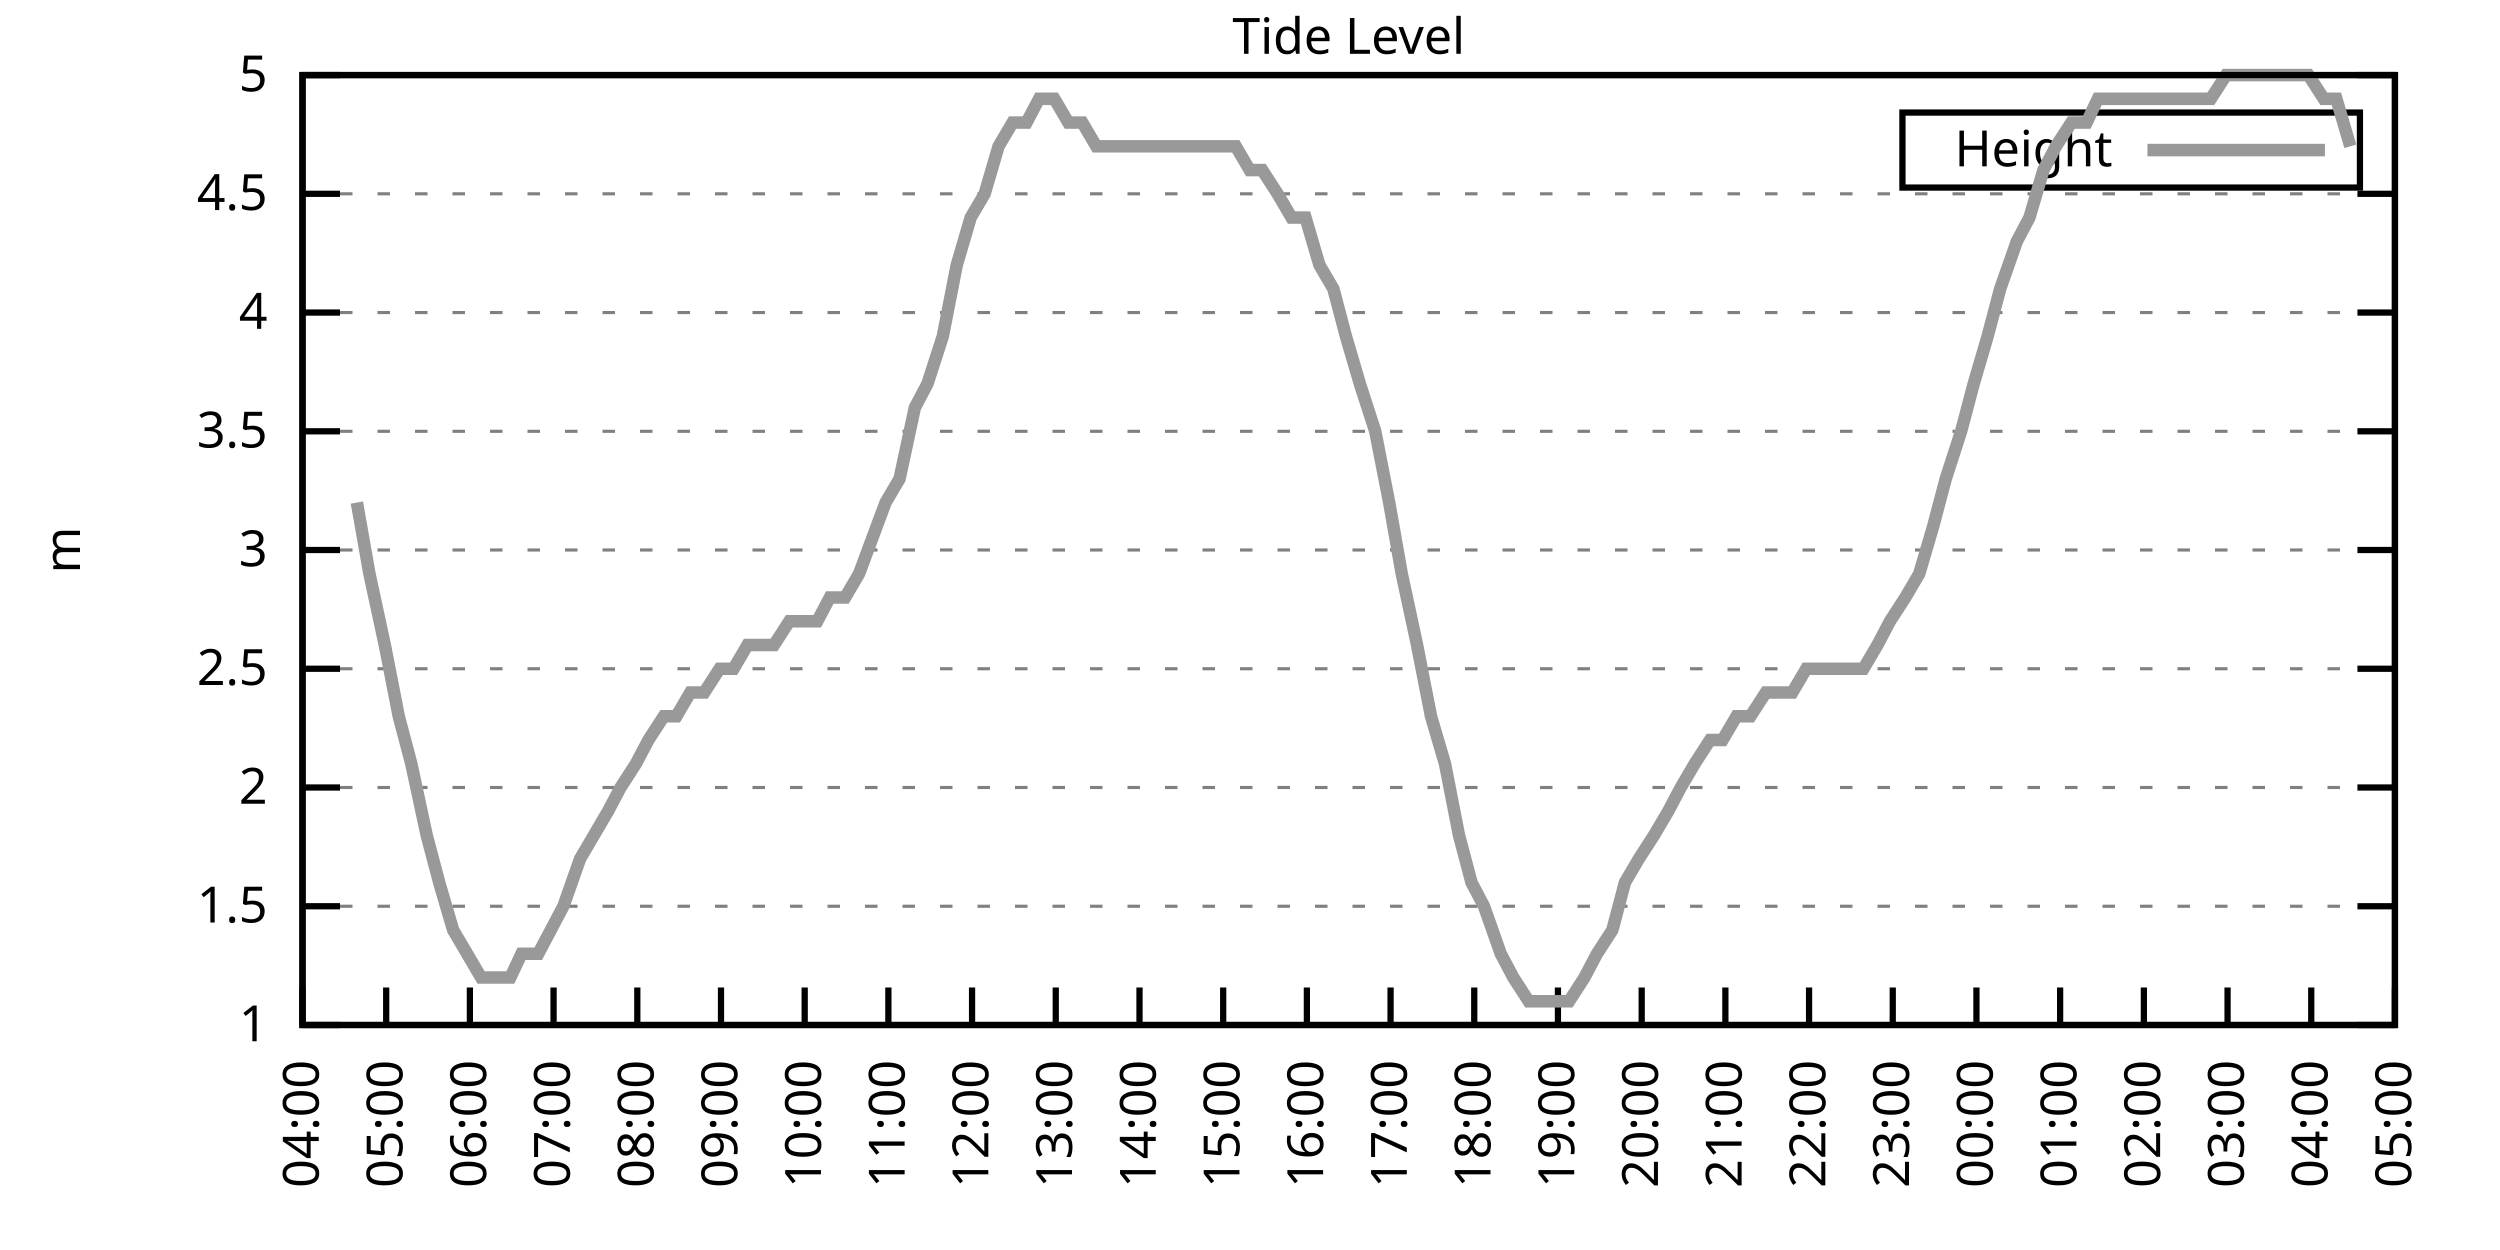
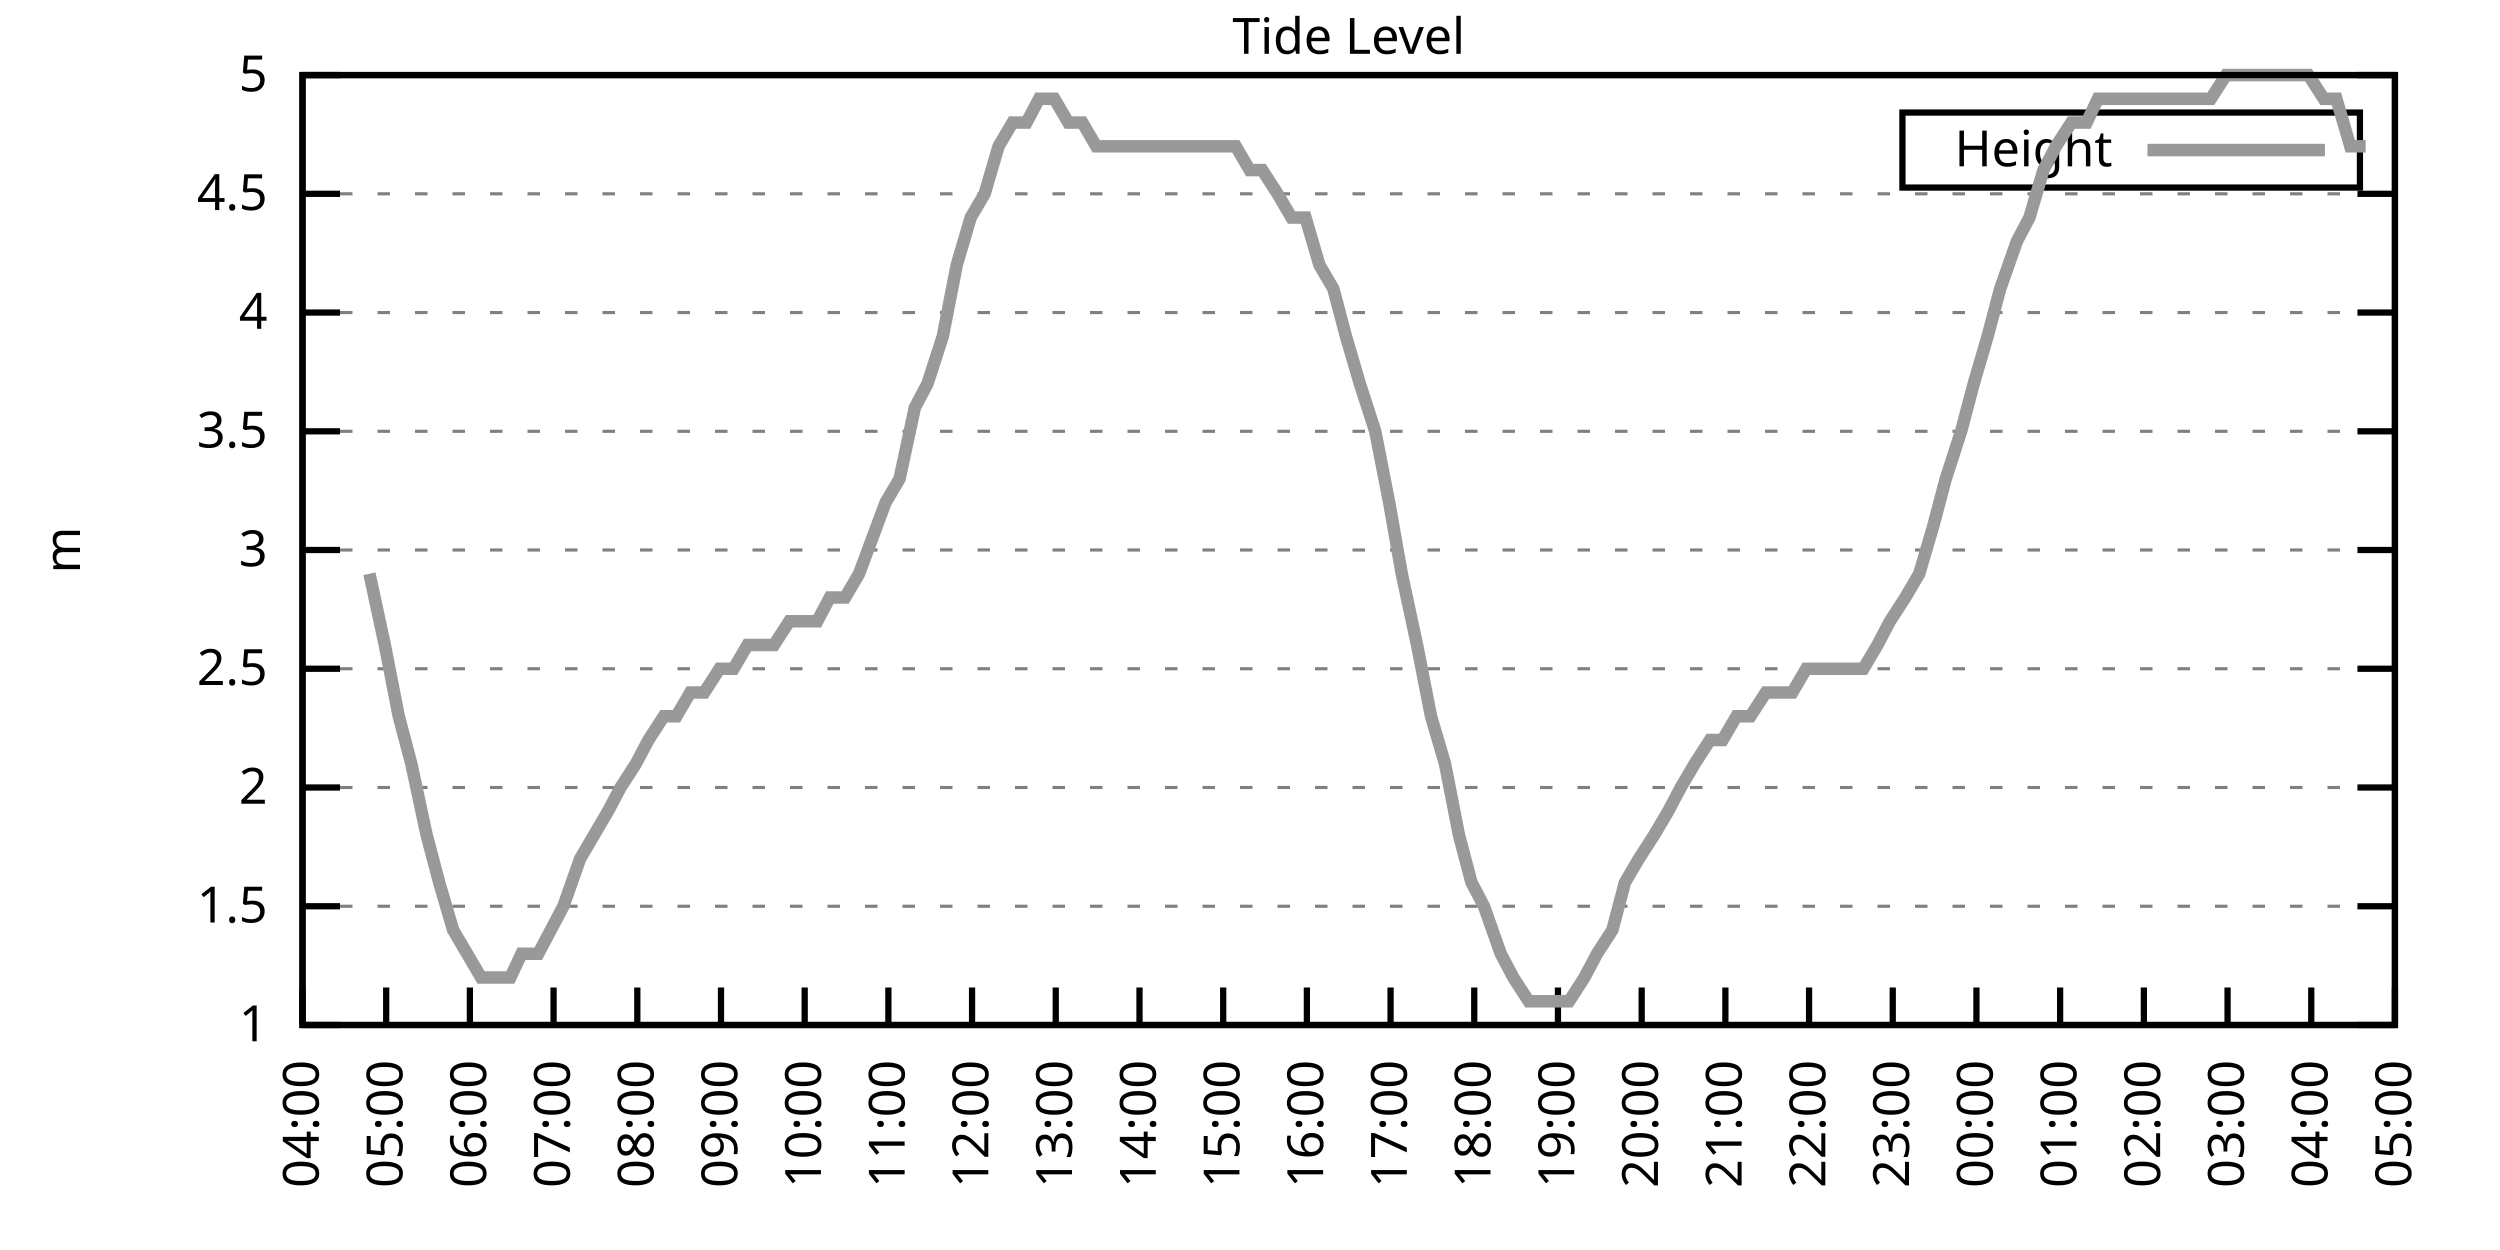
<svg xmlns="http://www.w3.org/2000/svg" xmlns:xlink="http://www.w3.org/1999/xlink" width="400" height="200" viewBox="0 0 400 200">
  <g id="gnuplot_canvas">
    <rect x="0" y="0" width="400" height="200" fill="none" />
    <defs>
      <circle id="gpDot" r="0.5" stroke-width="0.5" stroke="currentColor" />
      <path id="gpPt0" stroke-width="0.333" stroke="currentColor" d="M-1,0 h2 M0,-1 v2" />
      <path id="gpPt1" stroke-width="0.333" stroke="currentColor" d="M-1,-1 L1,1 M1,-1 L-1,1" />
      <path id="gpPt2" stroke-width="0.333" stroke="currentColor" d="M-1,0 L1,0 M0,-1 L0,1 M-1,-1 L1,1 M-1,1 L1,-1" />
      <rect id="gpPt3" stroke-width="0.333" stroke="currentColor" x="-1" y="-1" width="2" height="2" />
      <rect id="gpPt4" stroke-width="0.333" stroke="currentColor" fill="currentColor" x="-1" y="-1" width="2" height="2" />
      <circle id="gpPt5" stroke-width="0.333" stroke="currentColor" cx="0" cy="0" r="1" />
      <use xlink:href="#gpPt5" id="gpPt6" fill="currentColor" stroke="none" />
      <path id="gpPt7" stroke-width="0.333" stroke="currentColor" d="M0,-1.33 L-1.33,0.67 L1.33,0.67 z" />
      <use xlink:href="#gpPt7" id="gpPt8" fill="currentColor" stroke="none" />
      <use xlink:href="#gpPt7" id="gpPt9" stroke="currentColor" transform="rotate(180)" />
      <use xlink:href="#gpPt9" id="gpPt10" fill="currentColor" stroke="none" />
      <use xlink:href="#gpPt3" id="gpPt11" stroke="currentColor" transform="rotate(45)" />
      <use xlink:href="#gpPt11" id="gpPt12" fill="currentColor" stroke="none" />
      <path id="gpPt13" stroke-width="0.333" stroke="currentColor" d="M0,1.330 L1.265,0.411 L0.782,-1.067 L-0.782,-1.076 L-1.265,0.411 z" />
      <use xlink:href="#gpPt13" id="gpPt14" fill="currentColor" stroke="none" />
      <filter id="textbox" filterUnits="objectBoundingBox" x="0" y="0" height="1" width="1">
        <feFlood flood-color="white" flood-opacity="1" result="bgnd" />
        <feComposite in="SourceGraphic" in2="bgnd" operator="atop" />
      </filter>
      <filter id="greybox" filterUnits="objectBoundingBox" x="0" y="0" height="1" width="1">
        <feFlood flood-color="lightgrey" flood-opacity="1" result="grey" />
        <feComposite in="SourceGraphic" in2="grey" operator="atop" />
      </filter>
    </defs>
    <g fill="none" color="white" stroke="currentColor" stroke-width="1.00" stroke-linecap="butt" stroke-linejoin="miter">
</g>
    <g fill="none" color="black" stroke="currentColor" stroke-width="1.00" stroke-linecap="butt" stroke-linejoin="miter">
      <g stroke="none" shape-rendering="crispEdges">
        <polygon fill="rgb(255, 255, 255)" points="48.40,164.00 383.18,164.00 383.18,12.02 48.40,12.02 " />
      </g>
    </g>
    <g fill="none" color="black" stroke="currentColor" stroke-width="1.00" stroke-linecap="butt" stroke-linejoin="miter">
</g>
    <g fill="none" color="black" stroke="black" stroke-width="0.50" stroke-linecap="butt" stroke-linejoin="miter">
</g>
    <g fill="none" color="gray" stroke="currentColor" stroke-width="0.50" stroke-linecap="butt" stroke-linejoin="miter">
      <path stroke="gray" stroke-dasharray="2,4" class="gridline" d="M48.40,164.00 L383.19,164.00  " />
    </g>
    <g fill="none" color="gray" stroke="gray" stroke-width="1.00" stroke-linecap="butt" stroke-linejoin="miter">
</g>
    <g fill="none" color="black" stroke="currentColor" stroke-width="1.00" stroke-linecap="butt" stroke-linejoin="miter">
      <path stroke="black" d="M48.40,164.00 L54.40,164.00 M383.19,164.00 L377.19,164.00  " />
      <g transform="translate(42.80,166.60)" stroke="none" fill="black" font-family="Sans" font-size="8.00" text-anchor="end">
        <text>
          <tspan font-family="Sans"> 1</tspan>
        </text>
      </g>
    </g>
    <g fill="none" color="black" stroke="currentColor" stroke-width="1.00" stroke-linecap="butt" stroke-linejoin="miter">
</g>
    <g fill="none" color="black" stroke="black" stroke-width="0.50" stroke-linecap="butt" stroke-linejoin="miter">
</g>
    <g fill="none" color="gray" stroke="currentColor" stroke-width="0.50" stroke-linecap="butt" stroke-linejoin="miter">
      <path stroke="gray" stroke-dasharray="2,4" class="gridline" d="M48.40,145.00 L383.19,145.00  " />
    </g>
    <g fill="none" color="gray" stroke="gray" stroke-width="1.00" stroke-linecap="butt" stroke-linejoin="miter">
</g>
    <g fill="none" color="black" stroke="currentColor" stroke-width="1.00" stroke-linecap="butt" stroke-linejoin="miter">
      <path stroke="black" d="M48.40,145.00 L54.40,145.00 M383.19,145.00 L377.19,145.00  " />
      <g transform="translate(42.80,147.60)" stroke="none" fill="black" font-family="Sans" font-size="8.00" text-anchor="end">
        <text>
          <tspan font-family="Sans"> 1.5</tspan>
        </text>
      </g>
    </g>
    <g fill="none" color="black" stroke="currentColor" stroke-width="1.00" stroke-linecap="butt" stroke-linejoin="miter">
</g>
    <g fill="none" color="black" stroke="black" stroke-width="0.50" stroke-linecap="butt" stroke-linejoin="miter">
</g>
    <g fill="none" color="gray" stroke="currentColor" stroke-width="0.50" stroke-linecap="butt" stroke-linejoin="miter">
      <path stroke="gray" stroke-dasharray="2,4" class="gridline" d="M48.40,126.00 L383.19,126.00  " />
    </g>
    <g fill="none" color="gray" stroke="gray" stroke-width="1.00" stroke-linecap="butt" stroke-linejoin="miter">
</g>
    <g fill="none" color="black" stroke="currentColor" stroke-width="1.00" stroke-linecap="butt" stroke-linejoin="miter">
      <path stroke="black" d="M48.40,126.00 L54.40,126.00 M383.19,126.00 L377.19,126.00  " />
      <g transform="translate(42.80,128.60)" stroke="none" fill="black" font-family="Sans" font-size="8.00" text-anchor="end">
        <text>
          <tspan font-family="Sans"> 2</tspan>
        </text>
      </g>
    </g>
    <g fill="none" color="black" stroke="currentColor" stroke-width="1.00" stroke-linecap="butt" stroke-linejoin="miter">
</g>
    <g fill="none" color="black" stroke="black" stroke-width="0.50" stroke-linecap="butt" stroke-linejoin="miter">
</g>
    <g fill="none" color="gray" stroke="currentColor" stroke-width="0.50" stroke-linecap="butt" stroke-linejoin="miter">
      <path stroke="gray" stroke-dasharray="2,4" class="gridline" d="M48.40,107.00 L383.19,107.00  " />
    </g>
    <g fill="none" color="gray" stroke="gray" stroke-width="1.00" stroke-linecap="butt" stroke-linejoin="miter">
</g>
    <g fill="none" color="black" stroke="currentColor" stroke-width="1.00" stroke-linecap="butt" stroke-linejoin="miter">
      <path stroke="black" d="M48.40,107.00 L54.40,107.00 M383.19,107.00 L377.19,107.00  " />
      <g transform="translate(42.80,109.60)" stroke="none" fill="black" font-family="Sans" font-size="8.00" text-anchor="end">
        <text>
          <tspan font-family="Sans"> 2.5</tspan>
        </text>
      </g>
    </g>
    <g fill="none" color="black" stroke="currentColor" stroke-width="1.00" stroke-linecap="butt" stroke-linejoin="miter">
</g>
    <g fill="none" color="black" stroke="black" stroke-width="0.50" stroke-linecap="butt" stroke-linejoin="miter">
</g>
    <g fill="none" color="gray" stroke="currentColor" stroke-width="0.50" stroke-linecap="butt" stroke-linejoin="miter">
      <path stroke="gray" stroke-dasharray="2,4" class="gridline" d="M48.40,88.00 L383.19,88.00  " />
    </g>
    <g fill="none" color="gray" stroke="gray" stroke-width="1.00" stroke-linecap="butt" stroke-linejoin="miter">
</g>
    <g fill="none" color="black" stroke="currentColor" stroke-width="1.00" stroke-linecap="butt" stroke-linejoin="miter">
      <path stroke="black" d="M48.40,88.00 L54.40,88.00 M383.19,88.00 L377.19,88.00  " />
      <g transform="translate(42.80,90.60)" stroke="none" fill="black" font-family="Sans" font-size="8.00" text-anchor="end">
        <text>
          <tspan font-family="Sans"> 3</tspan>
        </text>
      </g>
    </g>
    <g fill="none" color="black" stroke="currentColor" stroke-width="1.00" stroke-linecap="butt" stroke-linejoin="miter">
</g>
    <g fill="none" color="black" stroke="black" stroke-width="0.50" stroke-linecap="butt" stroke-linejoin="miter">
</g>
    <g fill="none" color="gray" stroke="currentColor" stroke-width="0.50" stroke-linecap="butt" stroke-linejoin="miter">
      <path stroke="gray" stroke-dasharray="2,4" class="gridline" d="M48.40,69.01 L383.19,69.01  " />
    </g>
    <g fill="none" color="gray" stroke="gray" stroke-width="1.00" stroke-linecap="butt" stroke-linejoin="miter">
</g>
    <g fill="none" color="black" stroke="currentColor" stroke-width="1.00" stroke-linecap="butt" stroke-linejoin="miter">
      <path stroke="black" d="M48.40,69.01 L54.40,69.01 M383.19,69.01 L377.19,69.01  " />
      <g transform="translate(42.80,71.61)" stroke="none" fill="black" font-family="Sans" font-size="8.00" text-anchor="end">
        <text>
          <tspan font-family="Sans"> 3.5</tspan>
        </text>
      </g>
    </g>
    <g fill="none" color="black" stroke="currentColor" stroke-width="1.00" stroke-linecap="butt" stroke-linejoin="miter">
</g>
    <g fill="none" color="black" stroke="black" stroke-width="0.50" stroke-linecap="butt" stroke-linejoin="miter">
</g>
    <g fill="none" color="gray" stroke="currentColor" stroke-width="0.50" stroke-linecap="butt" stroke-linejoin="miter">
      <path stroke="gray" stroke-dasharray="2,4" class="gridline" d="M48.40,50.01 L383.19,50.01  " />
    </g>
    <g fill="none" color="gray" stroke="gray" stroke-width="1.00" stroke-linecap="butt" stroke-linejoin="miter">
</g>
    <g fill="none" color="black" stroke="currentColor" stroke-width="1.00" stroke-linecap="butt" stroke-linejoin="miter">
      <path stroke="black" d="M48.40,50.01 L54.40,50.01 M383.19,50.01 L377.19,50.01  " />
      <g transform="translate(42.80,52.61)" stroke="none" fill="black" font-family="Sans" font-size="8.00" text-anchor="end">
        <text>
          <tspan font-family="Sans"> 4</tspan>
        </text>
      </g>
    </g>
    <g fill="none" color="black" stroke="currentColor" stroke-width="1.00" stroke-linecap="butt" stroke-linejoin="miter">
</g>
    <g fill="none" color="black" stroke="black" stroke-width="0.50" stroke-linecap="butt" stroke-linejoin="miter">
</g>
    <g fill="none" color="gray" stroke="currentColor" stroke-width="0.50" stroke-linecap="butt" stroke-linejoin="miter">
      <path stroke="gray" stroke-dasharray="2,4" class="gridline" d="M48.40,31.01 L383.19,31.01  " />
    </g>
    <g fill="none" color="gray" stroke="gray" stroke-width="1.00" stroke-linecap="butt" stroke-linejoin="miter">
</g>
    <g fill="none" color="black" stroke="currentColor" stroke-width="1.00" stroke-linecap="butt" stroke-linejoin="miter">
      <path stroke="black" d="M48.40,31.01 L54.40,31.01 M383.19,31.01 L377.19,31.01  " />
      <g transform="translate(42.80,33.61)" stroke="none" fill="black" font-family="Sans" font-size="8.00" text-anchor="end">
        <text>
          <tspan font-family="Sans"> 4.5</tspan>
        </text>
      </g>
    </g>
    <g fill="none" color="black" stroke="currentColor" stroke-width="1.00" stroke-linecap="butt" stroke-linejoin="miter">
</g>
    <g fill="none" color="black" stroke="black" stroke-width="0.50" stroke-linecap="butt" stroke-linejoin="miter">
</g>
    <g fill="none" color="gray" stroke="currentColor" stroke-width="0.50" stroke-linecap="butt" stroke-linejoin="miter">
      <path stroke="gray" stroke-dasharray="2,4" class="gridline" d="M48.40,12.01 L383.19,12.01  " />
    </g>
    <g fill="none" color="gray" stroke="gray" stroke-width="1.00" stroke-linecap="butt" stroke-linejoin="miter">
</g>
    <g fill="none" color="black" stroke="currentColor" stroke-width="1.00" stroke-linecap="butt" stroke-linejoin="miter">
      <path stroke="black" d="M48.40,12.01 L54.40,12.01 M383.19,12.01 L377.19,12.01  " />
      <g transform="translate(42.80,14.61)" stroke="none" fill="black" font-family="Sans" font-size="8.00" text-anchor="end">
        <text>
          <tspan font-family="Sans"> 5</tspan>
        </text>
      </g>
    </g>
    <g fill="none" color="black" stroke="currentColor" stroke-width="1.00" stroke-linecap="butt" stroke-linejoin="miter">
      <path stroke="black" d="M48.40,164.00 L48.40,158.00  " />
      <g transform="translate(51.00,169.60) rotate(270.00)" stroke="none" fill="black" font-family="Sans" font-size="8.00" text-anchor="end">
        <text>
          <tspan font-family="Sans">04:00</tspan>
        </text>
      </g>
    </g>
    <g fill="none" color="black" stroke="currentColor" stroke-width="1.00" stroke-linecap="butt" stroke-linejoin="miter">
      <path stroke="black" d="M61.79,164.00 L61.79,158.00  " />
      <g transform="translate(64.39,169.60) rotate(270.00)" stroke="none" fill="black" font-family="Sans" font-size="8.00" text-anchor="end">
        <text>
          <tspan font-family="Sans">05:00</tspan>
        </text>
      </g>
    </g>
    <g fill="none" color="black" stroke="currentColor" stroke-width="1.00" stroke-linecap="butt" stroke-linejoin="miter">
      <path stroke="black" d="M75.18,164.00 L75.18,158.00  " />
      <g transform="translate(77.78,169.60) rotate(270.00)" stroke="none" fill="black" font-family="Sans" font-size="8.00" text-anchor="end">
        <text>
          <tspan font-family="Sans">06:00</tspan>
        </text>
      </g>
    </g>
    <g fill="none" color="black" stroke="currentColor" stroke-width="1.00" stroke-linecap="butt" stroke-linejoin="miter">
      <path stroke="black" d="M88.57,164.00 L88.57,158.00  " />
      <g transform="translate(91.17,169.60) rotate(270.00)" stroke="none" fill="black" font-family="Sans" font-size="8.00" text-anchor="end">
        <text>
          <tspan font-family="Sans">07:00</tspan>
        </text>
      </g>
    </g>
    <g fill="none" color="black" stroke="currentColor" stroke-width="1.00" stroke-linecap="butt" stroke-linejoin="miter">
      <path stroke="black" d="M101.97,164.00 L101.97,158.00  " />
      <g transform="translate(104.57,169.60) rotate(270.00)" stroke="none" fill="black" font-family="Sans" font-size="8.00" text-anchor="end">
        <text>
          <tspan font-family="Sans">08:00</tspan>
        </text>
      </g>
    </g>
    <g fill="none" color="black" stroke="currentColor" stroke-width="1.00" stroke-linecap="butt" stroke-linejoin="miter">
      <path stroke="black" d="M115.36,164.00 L115.36,158.00  " />
      <g transform="translate(117.96,169.60) rotate(270.00)" stroke="none" fill="black" font-family="Sans" font-size="8.00" text-anchor="end">
        <text>
          <tspan font-family="Sans">09:00</tspan>
        </text>
      </g>
    </g>
    <g fill="none" color="black" stroke="currentColor" stroke-width="1.00" stroke-linecap="butt" stroke-linejoin="miter">
      <path stroke="black" d="M128.75,164.00 L128.75,158.00  " />
      <g transform="translate(131.35,169.60) rotate(270.00)" stroke="none" fill="black" font-family="Sans" font-size="8.00" text-anchor="end">
        <text>
          <tspan font-family="Sans">10:00</tspan>
        </text>
      </g>
    </g>
    <g fill="none" color="black" stroke="currentColor" stroke-width="1.00" stroke-linecap="butt" stroke-linejoin="miter">
      <path stroke="black" d="M142.14,164.00 L142.14,158.00  " />
      <g transform="translate(144.74,169.60) rotate(270.00)" stroke="none" fill="black" font-family="Sans" font-size="8.00" text-anchor="end">
        <text>
          <tspan font-family="Sans">11:00</tspan>
        </text>
      </g>
    </g>
    <g fill="none" color="black" stroke="currentColor" stroke-width="1.00" stroke-linecap="butt" stroke-linejoin="miter">
      <path stroke="black" d="M155.53,164.00 L155.53,158.00  " />
      <g transform="translate(158.13,169.60) rotate(270.00)" stroke="none" fill="black" font-family="Sans" font-size="8.00" text-anchor="end">
        <text>
          <tspan font-family="Sans">12:00</tspan>
        </text>
      </g>
    </g>
    <g fill="none" color="black" stroke="currentColor" stroke-width="1.00" stroke-linecap="butt" stroke-linejoin="miter">
      <path stroke="black" d="M168.92,164.00 L168.92,158.00  " />
      <g transform="translate(171.52,169.60) rotate(270.00)" stroke="none" fill="black" font-family="Sans" font-size="8.00" text-anchor="end">
        <text>
          <tspan font-family="Sans">13:00</tspan>
        </text>
      </g>
    </g>
    <g fill="none" color="black" stroke="currentColor" stroke-width="1.00" stroke-linecap="butt" stroke-linejoin="miter">
      <path stroke="black" d="M182.32,164.00 L182.32,158.00  " />
      <g transform="translate(184.92,169.60) rotate(270.00)" stroke="none" fill="black" font-family="Sans" font-size="8.00" text-anchor="end">
        <text>
          <tspan font-family="Sans">14:00</tspan>
        </text>
      </g>
    </g>
    <g fill="none" color="black" stroke="currentColor" stroke-width="1.00" stroke-linecap="butt" stroke-linejoin="miter">
      <path stroke="black" d="M195.71,164.00 L195.71,158.00  " />
      <g transform="translate(198.31,169.60) rotate(270.00)" stroke="none" fill="black" font-family="Sans" font-size="8.00" text-anchor="end">
        <text>
          <tspan font-family="Sans">15:00</tspan>
        </text>
      </g>
    </g>
    <g fill="none" color="black" stroke="currentColor" stroke-width="1.00" stroke-linecap="butt" stroke-linejoin="miter">
      <path stroke="black" d="M209.10,164.00 L209.10,158.00  " />
      <g transform="translate(211.70,169.60) rotate(270.00)" stroke="none" fill="black" font-family="Sans" font-size="8.00" text-anchor="end">
        <text>
          <tspan font-family="Sans">16:00</tspan>
        </text>
      </g>
    </g>
    <g fill="none" color="black" stroke="currentColor" stroke-width="1.00" stroke-linecap="butt" stroke-linejoin="miter">
      <path stroke="black" d="M222.49,164.00 L222.49,158.00  " />
      <g transform="translate(225.09,169.60) rotate(270.00)" stroke="none" fill="black" font-family="Sans" font-size="8.00" text-anchor="end">
        <text>
          <tspan font-family="Sans">17:00</tspan>
        </text>
      </g>
    </g>
    <g fill="none" color="black" stroke="currentColor" stroke-width="1.00" stroke-linecap="butt" stroke-linejoin="miter">
      <path stroke="black" d="M235.88,164.00 L235.88,158.00  " />
      <g transform="translate(238.48,169.60) rotate(270.00)" stroke="none" fill="black" font-family="Sans" font-size="8.00" text-anchor="end">
        <text>
          <tspan font-family="Sans">18:00</tspan>
        </text>
      </g>
    </g>
    <g fill="none" color="black" stroke="currentColor" stroke-width="1.00" stroke-linecap="butt" stroke-linejoin="miter">
      <path stroke="black" d="M249.27,164.00 L249.27,158.00  " />
      <g transform="translate(251.87,169.60) rotate(270.00)" stroke="none" fill="black" font-family="Sans" font-size="8.00" text-anchor="end">
        <text>
          <tspan font-family="Sans">19:00</tspan>
        </text>
      </g>
    </g>
    <g fill="none" color="black" stroke="currentColor" stroke-width="1.00" stroke-linecap="butt" stroke-linejoin="miter">
      <path stroke="black" d="M262.67,164.00 L262.67,158.00  " />
      <g transform="translate(265.27,169.60) rotate(270.00)" stroke="none" fill="black" font-family="Sans" font-size="8.00" text-anchor="end">
        <text>
          <tspan font-family="Sans">20:00</tspan>
        </text>
      </g>
    </g>
    <g fill="none" color="black" stroke="currentColor" stroke-width="1.00" stroke-linecap="butt" stroke-linejoin="miter">
      <path stroke="black" d="M276.06,164.00 L276.06,158.00  " />
      <g transform="translate(278.66,169.60) rotate(270.00)" stroke="none" fill="black" font-family="Sans" font-size="8.00" text-anchor="end">
        <text>
          <tspan font-family="Sans">21:00</tspan>
        </text>
      </g>
    </g>
    <g fill="none" color="black" stroke="currentColor" stroke-width="1.00" stroke-linecap="butt" stroke-linejoin="miter">
      <path stroke="black" d="M289.45,164.00 L289.45,158.00  " />
      <g transform="translate(292.05,169.60) rotate(270.00)" stroke="none" fill="black" font-family="Sans" font-size="8.00" text-anchor="end">
        <text>
          <tspan font-family="Sans">22:00</tspan>
        </text>
      </g>
    </g>
    <g fill="none" color="black" stroke="currentColor" stroke-width="1.00" stroke-linecap="butt" stroke-linejoin="miter">
      <path stroke="black" d="M302.84,164.00 L302.84,158.00  " />
      <g transform="translate(305.44,169.60) rotate(270.00)" stroke="none" fill="black" font-family="Sans" font-size="8.00" text-anchor="end">
        <text>
          <tspan font-family="Sans">23:00</tspan>
        </text>
      </g>
    </g>
    <g fill="none" color="black" stroke="currentColor" stroke-width="1.00" stroke-linecap="butt" stroke-linejoin="miter">
      <path stroke="black" d="M316.23,164.00 L316.23,158.00  " />
      <g transform="translate(318.83,169.60) rotate(270.00)" stroke="none" fill="black" font-family="Sans" font-size="8.00" text-anchor="end">
        <text>
          <tspan font-family="Sans">00:00</tspan>
        </text>
      </g>
    </g>
    <g fill="none" color="black" stroke="currentColor" stroke-width="1.00" stroke-linecap="butt" stroke-linejoin="miter">
      <path stroke="black" d="M329.62,164.00 L329.62,158.00  " />
      <g transform="translate(332.22,169.60) rotate(270.00)" stroke="none" fill="black" font-family="Sans" font-size="8.00" text-anchor="end">
        <text>
          <tspan font-family="Sans">01:00</tspan>
        </text>
      </g>
    </g>
    <g fill="none" color="black" stroke="currentColor" stroke-width="1.00" stroke-linecap="butt" stroke-linejoin="miter">
      <path stroke="black" d="M343.02,164.00 L343.02,158.00  " />
      <g transform="translate(345.62,169.60) rotate(270.00)" stroke="none" fill="black" font-family="Sans" font-size="8.00" text-anchor="end">
        <text>
          <tspan font-family="Sans">02:00</tspan>
        </text>
      </g>
    </g>
    <g fill="none" color="black" stroke="currentColor" stroke-width="1.00" stroke-linecap="butt" stroke-linejoin="miter">
      <path stroke="black" d="M356.41,164.00 L356.41,158.00  " />
      <g transform="translate(359.01,169.60) rotate(270.00)" stroke="none" fill="black" font-family="Sans" font-size="8.00" text-anchor="end">
        <text>
          <tspan font-family="Sans">03:00</tspan>
        </text>
      </g>
    </g>
    <g fill="none" color="black" stroke="currentColor" stroke-width="1.00" stroke-linecap="butt" stroke-linejoin="miter">
      <path stroke="black" d="M369.80,164.00 L369.80,158.00  " />
      <g transform="translate(372.40,169.60) rotate(270.00)" stroke="none" fill="black" font-family="Sans" font-size="8.00" text-anchor="end">
        <text>
          <tspan font-family="Sans">04:00</tspan>
        </text>
      </g>
    </g>
    <g fill="none" color="black" stroke="currentColor" stroke-width="1.00" stroke-linecap="butt" stroke-linejoin="miter">
      <path stroke="black" d="M383.19,164.00 L383.19,158.00  " />
      <g transform="translate(385.79,169.60) rotate(270.00)" stroke="none" fill="black" font-family="Sans" font-size="8.00" text-anchor="end">
        <text>
          <tspan font-family="Sans">05:00</tspan>
        </text>
      </g>
    </g>
    <g fill="none" color="black" stroke="currentColor" stroke-width="1.00" stroke-linecap="butt" stroke-linejoin="miter">
</g>
    <g fill="none" color="black" stroke="currentColor" stroke-width="1.00" stroke-linecap="butt" stroke-linejoin="miter">
      <path stroke="black" d="M48.40,12.01 L48.40,164.00 L383.19,164.00 L383.19,12.01 L48.40,12.01 Z  " />
    </g>
    <g fill="none" color="black" stroke="currentColor" stroke-width="1.00" stroke-linecap="butt" stroke-linejoin="miter">
</g>
    <g fill="none" color="black" stroke="currentColor" stroke-width="1.00" stroke-linecap="butt" stroke-linejoin="miter">
      <path stroke="black" d="M304.39,30.01 L304.39,18.01 L377.59,18.01 L377.59,30.01 L304.39,30.01 Z  " />
    </g>
    <g id="Tide_level_plot_1">
      <g fill="none" color="white" stroke="black" stroke-width="2.00" stroke-linecap="butt" stroke-linejoin="miter">
</g>
      <g fill="none" color="black" stroke="currentColor" stroke-width="2.00" stroke-linecap="butt" stroke-linejoin="miter">
        <g transform="translate(337.99,26.61)" stroke="none" fill="black" font-family="Sans" font-size="8.00" text-anchor="end">
          <text>
            <tspan font-family="Sans">Height</tspan>
          </text>
        </g>
      </g>
      <g fill="none" color="black" stroke="currentColor" stroke-width="2.00" stroke-linecap="butt" stroke-linejoin="miter">
-         <path stroke="rgb(153, 153, 153)" d="M343.59,24.01 L371.99,24.01 M57.10,80.41 L59.11,91.80 L61.57,103.20 L63.80,114.60 L65.81,122.20 L68.26,133.60   L70.27,141.20 L72.50,148.80 L74.74,152.60 L76.97,156.40 L79.20,156.40 L81.66,156.40 L83.44,152.60 L86.12,152.60   L88.13,148.80 L90.14,145.00 L92.82,137.40 L95.05,133.60 L97.28,129.80 L99.29,126.00 L101.74,122.20 L103.75,118.40   L106.21,114.60 L108.22,114.60 L110.45,110.80 L112.68,110.80 L115.13,107.00 L117.37,107.00 L119.60,103.20 L121.83,103.20   L123.84,103.20 L126.29,99.40 L128.53,99.40 L130.76,99.40 L132.77,95.60 L135.22,95.60 L137.45,91.80 L141.69,80.41   L143.93,76.61 L146.38,65.21 L148.39,61.41 L150.85,53.81 L153.08,42.41 L155.31,34.81 L157.54,31.01 L159.77,23.41   L162.01,19.61 L164.24,19.61 L166.25,15.81 L168.70,15.81 L170.93,19.61 L173.17,19.61 L175.40,23.41 L177.63,23.41   L179.86,23.41 L182.09,23.41 L184.32,23.41 L186.56,23.41 L188.79,23.41 L191.02,23.41 L193.25,23.41 L195.48,23.41   L197.72,23.41 L199.95,27.21 L201.96,27.21 L204.41,31.01 L206.64,34.81 L208.88,34.81 L211.11,42.41 L213.34,46.21   L215.35,53.81 L217.58,61.41 L220.04,69.01 L222.27,80.41 L224.28,91.80 L226.73,103.20 L228.96,114.60 L231.20,122.20   L233.43,133.60 L235.44,141.20 L237.44,145.00 L240.12,152.60 L242.13,156.40 L244.59,160.20 L246.60,160.20 L249.05,160.20   L251.06,160.20 L253.51,156.40 L255.52,152.60 L257.98,148.80 L259.99,141.20 L262.22,137.40 L264.67,133.60 L266.91,129.80   L268.92,126.00 L271.15,122.20 L273.60,118.40 L275.61,118.40 L277.84,114.60 L280.07,114.60 L282.53,110.80 L284.54,110.80   L286.77,110.80 L289.00,107.00 L291.46,107.00 L293.69,107.00 L295.70,107.00 L298.15,107.00 L300.39,103.20 L302.39,99.40   L304.85,95.60 L307.08,91.80 L309.31,84.21 L311.32,76.61 L313.78,69.01 L315.79,61.41 L318.02,53.81 L320.03,46.21   L322.70,38.61 L324.71,34.81 L326.95,27.21 L328.95,23.41 L331.41,19.61 L333.86,19.61 L335.65,15.81 L337.88,15.81   L340.34,15.81 L342.79,15.81 L344.80,15.81 L347.26,15.81 L349.26,15.81 L351.50,15.81 L353.73,15.81 L356.18,12.01   L360.65,12.01 L362.66,12.01 L364.89,12.01 L367.34,12.01 L369.35,12.01 L371.81,15.81 L373.82,15.81 L376.05,23.41    " />
+         <path stroke="rgb(153, 153, 153)" d="M343.59,24.01 L371.99,24.01 M59.11,91.80 L61.57,103.20 L63.80,114.60 L65.81,122.20 L68.26,133.60 L70.27,141.20   L72.50,148.80 L74.74,152.60 L76.97,156.40 L79.20,156.40 L81.66,156.40 L83.44,152.60 L86.12,152.60 L88.13,148.80   L90.14,145.00 L92.82,137.40 L95.05,133.60 L97.28,129.80 L99.29,126.00 L101.74,122.20 L103.75,118.40 L106.21,114.60   L108.22,114.60 L110.45,110.80 L112.68,110.80 L115.13,107.00 L117.37,107.00 L119.60,103.20 L121.83,103.20 L123.84,103.20   L126.29,99.40 L128.53,99.40 L130.76,99.40 L132.77,95.60 L135.22,95.60 L137.45,91.80 L141.69,80.41 L143.93,76.61   L146.38,65.21 L148.39,61.41 L150.85,53.81 L153.08,42.41 L155.31,34.81 L157.54,31.01 L159.77,23.41 L162.01,19.61   L164.24,19.61 L166.25,15.81 L168.70,15.81 L170.93,19.61 L173.17,19.61 L175.40,23.41 L177.63,23.41 L179.86,23.41   L182.09,23.41 L184.32,23.41 L186.56,23.41 L188.79,23.41 L191.02,23.41 L193.25,23.41 L195.48,23.41 L197.72,23.41   L199.95,27.21 L201.96,27.21 L204.41,31.01 L206.64,34.81 L208.88,34.81 L211.11,42.41 L213.34,46.21 L215.35,53.81   L217.58,61.41 L220.04,69.01 L222.27,80.41 L224.28,91.80 L226.73,103.20 L228.96,114.60 L231.20,122.20 L233.43,133.60   L235.44,141.20 L237.44,145.00 L240.12,152.60 L242.13,156.40 L244.59,160.20 L246.60,160.20 L249.05,160.20 L251.06,160.20   L253.51,156.40 L255.52,152.60 L257.98,148.80 L259.99,141.20 L262.22,137.40 L264.67,133.60 L266.91,129.80 L268.92,126.00   L271.15,122.20 L273.60,118.40 L275.61,118.40 L277.84,114.60 L280.07,114.60 L282.53,110.80 L284.54,110.80 L286.77,110.80   L289.00,107.00 L291.46,107.00 L293.69,107.00 L295.70,107.00 L298.15,107.00 L300.39,103.20 L302.39,99.40 L304.85,95.60   L307.08,91.80 L309.31,84.21 L311.32,76.61 L313.78,69.01 L315.79,61.41 L318.02,53.81 L320.03,46.21 L322.70,38.61   L324.71,34.81 L326.95,27.21 L328.95,23.41 L331.41,19.61 L333.86,19.61 L335.65,15.81 L337.88,15.81 L340.34,15.81   L342.79,15.81 L344.80,15.81 L347.26,15.81 L349.26,15.81 L351.50,15.81 L353.73,15.81 L356.18,12.01 L360.65,12.01   L362.66,12.01 L364.89,12.01 L367.34,12.01 L369.35,12.01 L371.81,15.81 L373.82,15.81 L376.05,23.41 L378.50,23.41    " />
      </g>
    </g>
    <g fill="none" color="black" stroke="currentColor" stroke-width="2.00" stroke-linecap="butt" stroke-linejoin="miter">
</g>
    <g fill="none" color="black" stroke="black" stroke-width="1.00" stroke-linecap="butt" stroke-linejoin="miter">
</g>
    <g fill="none" color="black" stroke="currentColor" stroke-width="1.00" stroke-linecap="butt" stroke-linejoin="miter">
      <path stroke="black" d="M48.40,12.01 L48.40,164.00 L383.19,164.00 L383.19,12.01 L48.40,12.01 Z  " />
      <g transform="translate(12.80,88.01) rotate(270.00)" stroke="none" fill="black" font-family="Sans" font-size="8.00" text-anchor="middle">
        <text>
          <tspan font-family="Sans">m</tspan>
        </text>
      </g>
    </g>
    <g fill="none" color="black" stroke="currentColor" stroke-width="1.00" stroke-linecap="butt" stroke-linejoin="miter">
</g>
    <g fill="none" color="black" stroke="currentColor" stroke-width="1.00" stroke-linecap="butt" stroke-linejoin="miter">
      <g transform="translate(215.79,8.61)" stroke="none" fill="black" font-family="Sans" font-size="8.00" text-anchor="middle">
        <text>
          <tspan font-family="Sans">Tide Level</tspan>
        </text>
      </g>
    </g>
    <g fill="none" color="black" stroke="currentColor" stroke-width="1.00" stroke-linecap="butt" stroke-linejoin="miter">
</g>
  </g>
</svg>
